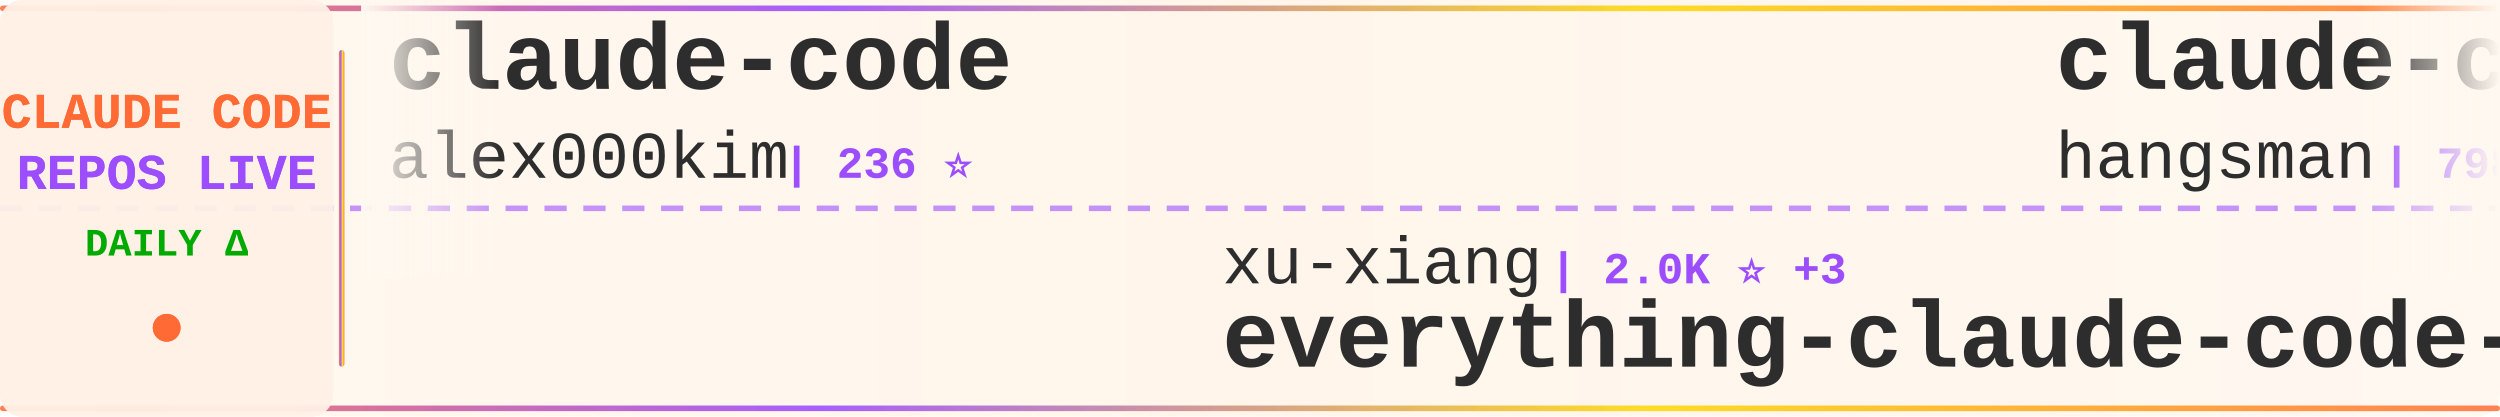
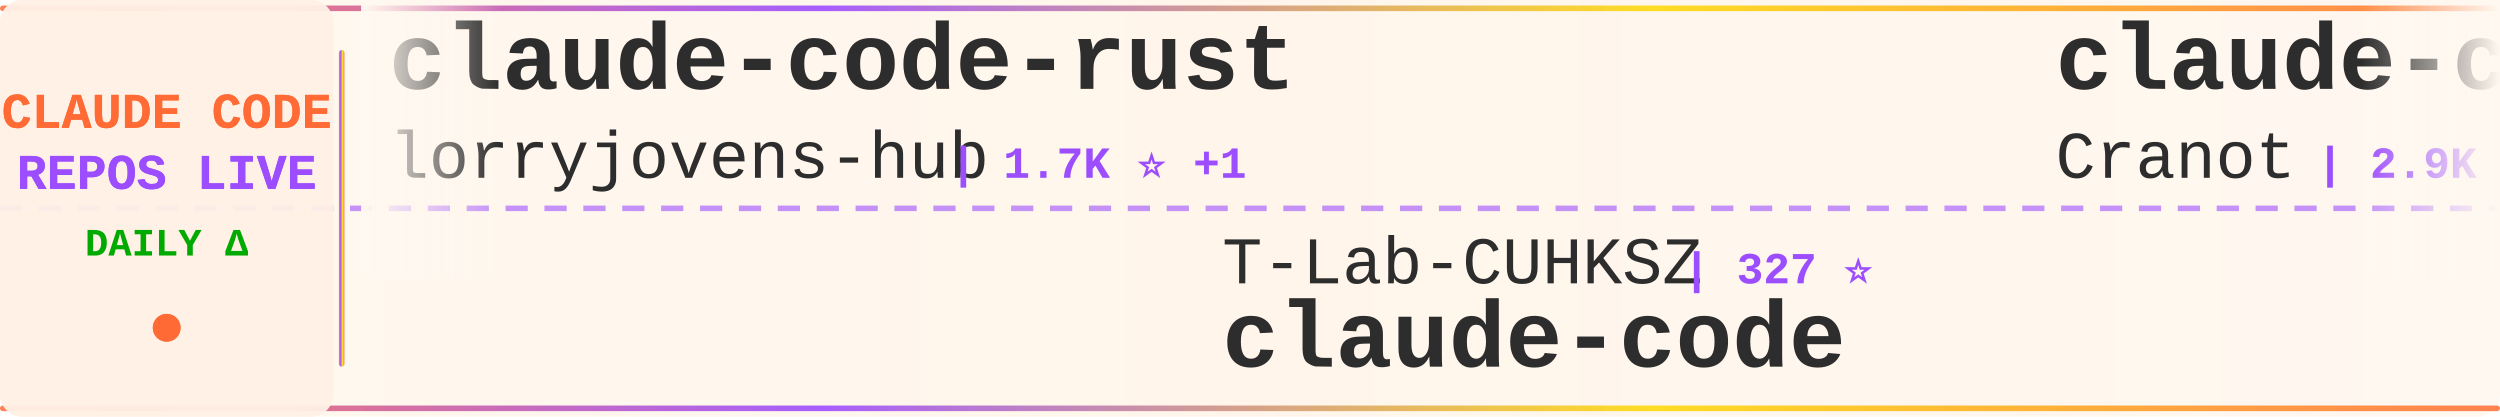
<svg xmlns="http://www.w3.org/2000/svg" width="900" height="150">
  <defs>
    <linearGradient id="tickerBg" x1="0%" y1="0%" x2="100%" y2="0%">
      <stop offset="0%" style="stop-color:#fff8f0;stop-opacity:0.98" />
      <stop offset="50%" style="stop-color:#fff5eb;stop-opacity:1" />
      <stop offset="100%" style="stop-color:#fff8f0;stop-opacity:0.98" />
    </linearGradient>
    <linearGradient id="borderGrad" x1="0%" y1="0%" x2="100%" y2="0%">
      <stop offset="0%" style="stop-color:#FF6B35;stop-opacity:0.85">
        <animate attributeName="stop-opacity" values="0.85;1;0.85" dur="2s" repeatCount="indefinite" />
      </stop>
      <stop offset="33%" style="stop-color:#9C4EFF;stop-opacity:0.9">
        <animate attributeName="stop-opacity" values="0.9;1;0.9" dur="2.2s" repeatCount="indefinite" />
      </stop>
      <stop offset="66%" style="stop-color:#FFD700;stop-opacity:0.85">
        <animate attributeName="stop-opacity" values="0.85;1;0.85" dur="1.8s" repeatCount="indefinite" />
      </stop>
      <stop offset="100%" style="stop-color:#FF6B35;stop-opacity:0.85">
        <animate attributeName="stop-opacity" values="0.85;1;0.85" dur="2s" repeatCount="indefinite" />
      </stop>
    </linearGradient>
    <filter id="textGlow">
      <feGaussianBlur stdDeviation="0.15" result="coloredBlur" />
      <feMerge>
        <feMergeNode in="coloredBlur" />
        <feMergeNode in="SourceGraphic" />
      </feMerge>
    </filter>
    <filter id="metricGlow">
      <feGaussianBlur stdDeviation="0.2" result="coloredBlur" />
      <feMerge>
        <feMergeNode in="coloredBlur" />
        <feMergeNode in="SourceGraphic" />
      </feMerge>
    </filter>
    <linearGradient id="leftFade" x1="0%" y1="0%" x2="100%" y2="0%">
      <stop offset="0%" style="stop-color:#fff8f0;stop-opacity:1" />
      <stop offset="100%" style="stop-color:#fff8f0;stop-opacity:0" />
    </linearGradient>
    <linearGradient id="rightFade" x1="0%" y1="0%" x2="100%" y2="0%">
      <stop offset="0%" style="stop-color:#fff8f0;stop-opacity:0" />
      <stop offset="100%" style="stop-color:#fff8f0;stop-opacity:1" />
    </linearGradient>
  </defs>
  <rect width="900" height="150" fill="url(#tickerBg)" rx="8" />
  <rect x="0" y="2" width="900" height="2" fill="url(#borderGrad)" rx="1" />
  <rect x="0" y="146" width="900" height="2" fill="url(#borderGrad)" rx="1" />
  <line x1="0" y1="75" x2="900" y2="75" stroke="#9C4EFF" stroke-width="2" stroke-dasharray="8 6" opacity="0.6" />
  <rect x="0" y="0" width="120" height="150" fill="#fff0e6" opacity="0.95" rx="8" />
  <text x="60" y="46" font-family="'Courier New', monospace" font-size="18" font-weight="bold" fill="#FF6B35" text-anchor="middle" filter="url(#textGlow)">
    CLAUDE CODE
  </text>
  <text x="60" y="68" font-family="'Courier New', monospace" font-size="18" font-weight="bold" fill="#9C4EFF" text-anchor="middle" filter="url(#textGlow)">
    REPOS LIVE
  </text>
  <text x="60" y="92" font-family="'Courier New', monospace" font-size="14" font-weight="bold" fill="#00aa00" text-anchor="middle">
    DAILY Δ
  </text>
  <circle cx="60" cy="118" r="5" fill="#FF6B35" filter="url(#metricGlow)">
    <animate attributeName="r" values="4;6;4" dur="1.5s" repeatCount="indefinite" />
    <animate attributeName="opacity" values="0.6;1;0.6" dur="1.5s" repeatCount="indefinite" />
  </circle>
  <rect x="122" y="18" width="2" height="114" fill="url(#borderGrad)" rx="1" />
  <clipPath id="tickerClip">
    <rect x="130" y="0" width="770" height="150" />
  </clipPath>
  <g clip-path="url(#tickerClip)">
    <g id="tickerItems">
      <animateTransform attributeName="transform" attributeType="XML" type="translate" from="0 0" to="-3000 0" dur="54s" repeatCount="indefinite" />
      <g transform="translate(0, 0)">
-         <text x="140" y="32" font-family="'Courier New', monospace" font-size="34" font-weight="bold" fill="#2d2d2d">claude-code</text>
-         <text x="140" y="64" font-family="'Courier New', monospace" font-size="24" font-weight="normal" fill="#2d2d2d" opacity="1.0">alex000kim</text>
-         <text x="282" y="64" font-family="'Courier New', monospace" font-size="16" font-weight="bold" fill="#9C4EFF"> | 236 ⭐</text>
+         <text x="140" y="32" font-family="'Courier New', monospace" font-size="34" font-weight="bold" fill="#2d2d2d">claude-code-rust</text>
+         <text x="140" y="64" font-family="'Courier New', monospace" font-size="24" font-weight="normal" fill="#2d2d2d" opacity="1.0">lorryjovens-hub</text>
+         <text x="342" y="64" font-family="'Courier New', monospace" font-size="16" font-weight="bold" fill="#9C4EFF"> | 1.7K ⭐ +1</text>
      </g>
      <g transform="translate(300, 0)">
-         <text x="140" y="102" font-family="'Courier New', monospace" font-size="24" font-weight="normal" fill="#2d2d2d" opacity="1.0">xu-xiang</text>
-         <text x="258" y="102" font-family="'Courier New', monospace" font-size="16" font-weight="bold" fill="#9C4EFF"> | 2.0K ⭐ +3</text>
-         <text x="140" y="132" font-family="'Courier New', monospace" font-size="34" font-weight="bold" fill="#2d2d2d">everything-claude-code-z...</text>
-       </g>
-       <g transform="translate(600, 0)">
-         <text x="140" y="32" font-family="'Courier New', monospace" font-size="34" font-weight="bold" fill="#2d2d2d">claude-code-source</text>
-         <text x="140" y="64" font-family="'Courier New', monospace" font-size="24" font-weight="normal" fill="#2d2d2d" opacity="1.0">hangsman</text>
-         <text x="258" y="64" font-family="'Courier New', monospace" font-size="16" font-weight="bold" fill="#9C4EFF"> | 798 ⭐</text>
-       </g>
-       <g transform="translate(900, 0)">
        <text x="140" y="102" font-family="'Courier New', monospace" font-size="24" font-weight="normal" fill="#2d2d2d" opacity="1.0">T-Lab-CUHKSZ</text>
        <text x="306" y="102" font-family="'Courier New', monospace" font-size="16" font-weight="bold" fill="#9C4EFF"> | 327 ⭐</text>
        <text x="140" y="132" font-family="'Courier New', monospace" font-size="34" font-weight="bold" fill="#2d2d2d">claude-code</text>
      </g>
+       <g transform="translate(600, 0)">
+         <text x="140" y="32" font-family="'Courier New', monospace" font-size="34" font-weight="bold" fill="#2d2d2d">claude-code-guide</text>
+         <text x="140" y="64" font-family="'Courier New', monospace" font-size="24" font-weight="normal" fill="#2d2d2d" opacity="1.0">Cranot</text>
+         <text x="234" y="64" font-family="'Courier New', monospace" font-size="16" font-weight="bold" fill="#9C4EFF"> | 2.9K ⭐</text>
+       </g>
+       <g transform="translate(900, 0)">
+         <text x="140" y="102" font-family="'Courier New', monospace" font-size="24" font-weight="normal" fill="#2d2d2d" opacity="1.0">VineeTagarwaL-code</text>
+         <text x="378" y="102" font-family="'Courier New', monospace" font-size="16" font-weight="bold" fill="#9C4EFF"> | 272 ⭐</text>
+         <text x="140" y="132" font-family="'Courier New', monospace" font-size="34" font-weight="bold" fill="#2d2d2d">claude-code</text>
+       </g>
      <g transform="translate(1200, 0)">
-         <text x="140" y="32" font-family="'Courier New', monospace" font-size="34" font-weight="bold" fill="#2d2d2d">claude-code-hub</text>
-         <text x="140" y="64" font-family="'Courier New', monospace" font-size="24" font-weight="normal" fill="#2d2d2d" opacity="1.0">ding113</text>
-         <text x="246" y="64" font-family="'Courier New', monospace" font-size="16" font-weight="bold" fill="#9C4EFF"> | 3.4K ⭐</text>
+         <text x="140" y="32" font-family="'Courier New', monospace" font-size="34" font-weight="bold" fill="#2d2d2d">claude-code-telegram</text>
+         <text x="140" y="64" font-family="'Courier New', monospace" font-size="24" font-weight="normal" fill="#2d2d2d" opacity="1.0">overwirehq</text>
+         <text x="282" y="64" font-family="'Courier New', monospace" font-size="16" font-weight="bold" fill="#9C4EFF"> | 2.8K ⭐</text>
      </g>
      <g transform="translate(1500, 0)">
-         <text x="140" y="102" font-family="'Courier New', monospace" font-size="24" font-weight="normal" fill="#2d2d2d" opacity="1.0">Piebald-AI</text>
-         <text x="282" y="102" font-family="'Courier New', monospace" font-size="16" font-weight="bold" fill="#9C4EFF"> | 13.2K ⭐ +4</text>
-         <text x="140" y="132" font-family="'Courier New', monospace" font-size="34" font-weight="bold" fill="#2d2d2d">claude-code-system-promp...</text>
+         <text x="140" y="102" font-family="'Courier New', monospace" font-size="24" font-weight="normal" fill="#2d2d2d" opacity="1.0">oboard</text>
+         <text x="234" y="102" font-family="'Courier New', monospace" font-size="16" font-weight="bold" fill="#9C4EFF"> | 3.3K ⭐ +2</text>
+         <text x="140" y="132" font-family="'Courier New', monospace" font-size="34" font-weight="bold" fill="#2d2d2d">claude-code-rev</text>
      </g>
      <g transform="translate(1800, 0)">
-         <text x="140" y="32" font-family="'Courier New', monospace" font-size="34" font-weight="bold" fill="#2d2d2d">Auto-claude-code-researc...</text>
-         <text x="140" y="64" font-family="'Courier New', monospace" font-size="24" font-weight="normal" fill="#2d2d2d" opacity="1.0">wanshuiyin</text>
-         <text x="282" y="64" font-family="'Courier New', monospace" font-size="16" font-weight="bold" fill="#9C4EFF"> | 19.6K ⭐ +53</text>
+         <text x="140" y="32" font-family="'Courier New', monospace" font-size="34" font-weight="bold" fill="#2d2d2d">claude-code-analysis</text>
+         <text x="140" y="64" font-family="'Courier New', monospace" font-size="24" font-weight="normal" fill="#2d2d2d" opacity="1.0">liuup</text>
+         <text x="222" y="64" font-family="'Courier New', monospace" font-size="16" font-weight="bold" fill="#9C4EFF"> | 4.1K ⭐</text>
      </g>
      <g transform="translate(2100, 0)">
-         <text x="140" y="102" font-family="'Courier New', monospace" font-size="24" font-weight="normal" fill="#2d2d2d" opacity="1.0">codeaashu</text>
-         <text x="270" y="102" font-family="'Courier New', monospace" font-size="16" font-weight="bold" fill="#9C4EFF"> | 3.4K ⭐ +2</text>
+         <text x="140" y="102" font-family="'Courier New', monospace" font-size="24" font-weight="normal" fill="#2d2d2d" opacity="1.0">Tinkeringg-Lab</text>
+         <text x="330" y="102" font-family="'Courier New', monospace" font-size="16" font-weight="bold" fill="#9C4EFF"> | 217 ⭐</text>
        <text x="140" y="132" font-family="'Courier New', monospace" font-size="34" font-weight="bold" fill="#2d2d2d">claude-code</text>
      </g>
      <g transform="translate(2400, 0)">
+         <text x="140" y="32" font-family="'Courier New', monospace" font-size="34" font-weight="bold" fill="#2d2d2d">ralph-claude-code</text>
+         <text x="140" y="64" font-family="'Courier New', monospace" font-size="24" font-weight="normal" fill="#2d2d2d" opacity="1.0">frankbria</text>
+         <text x="270" y="64" font-family="'Courier New', monospace" font-size="16" font-weight="bold" fill="#9C4EFF"> | 9.7K ⭐</text>
+       </g>
+       <g transform="translate(2700, 0)">
+         <text x="140" y="102" font-family="'Courier New', monospace" font-size="24" font-weight="normal" fill="#2d2d2d" opacity="1.0">hangsman</text>
+         <text x="258" y="102" font-family="'Courier New', monospace" font-size="16" font-weight="bold" fill="#9C4EFF"> | 798 ⭐</text>
+         <text x="140" y="132" font-family="'Courier New', monospace" font-size="34" font-weight="bold" fill="#2d2d2d">claude-code-source</text>
+       </g>
+       <g transform="translate(3000, 0)">
+         <text x="140" y="32" font-family="'Courier New', monospace" font-size="34" font-weight="bold" fill="#2d2d2d">claude-code-rust</text>
+         <text x="140" y="64" font-family="'Courier New', monospace" font-size="24" font-weight="normal" fill="#2d2d2d" opacity="1.0">lorryjovens-hub</text>
+         <text x="342" y="64" font-family="'Courier New', monospace" font-size="16" font-weight="bold" fill="#9C4EFF"> | 1.7K ⭐ +1</text>
+       </g>
+       <g transform="translate(3300, 0)">
+         <text x="140" y="102" font-family="'Courier New', monospace" font-size="24" font-weight="normal" fill="#2d2d2d" opacity="1.0">T-Lab-CUHKSZ</text>
+         <text x="306" y="102" font-family="'Courier New', monospace" font-size="16" font-weight="bold" fill="#9C4EFF"> | 327 ⭐</text>
+         <text x="140" y="132" font-family="'Courier New', monospace" font-size="34" font-weight="bold" fill="#2d2d2d">claude-code</text>
+       </g>
+       <g transform="translate(3600, 0)">
        <text x="140" y="32" font-family="'Courier New', monospace" font-size="34" font-weight="bold" fill="#2d2d2d">claude-code-guide</text>
        <text x="140" y="64" font-family="'Courier New', monospace" font-size="24" font-weight="normal" fill="#2d2d2d" opacity="1.0">Cranot</text>
-         <text x="234" y="64" font-family="'Courier New', monospace" font-size="16" font-weight="bold" fill="#9C4EFF"> | 2.9K ⭐ +1</text>
-       </g>
-       <g transform="translate(2700, 0)">
-         <text x="140" y="102" font-family="'Courier New', monospace" font-size="24" font-weight="normal" fill="#2d2d2d" opacity="1.0">1rgs</text>
-         <text x="210" y="102" font-family="'Courier New', monospace" font-size="16" font-weight="bold" fill="#9C4EFF"> | 3.8K ⭐ +2</text>
-         <text x="140" y="132" font-family="'Courier New', monospace" font-size="34" font-weight="bold" fill="#2d2d2d">claude-code-proxy</text>
-       </g>
-       <g transform="translate(3000, 0)">
-         <text x="140" y="32" font-family="'Courier New', monospace" font-size="34" font-weight="bold" fill="#2d2d2d">claude-code</text>
-         <text x="140" y="64" font-family="'Courier New', monospace" font-size="24" font-weight="normal" fill="#2d2d2d" opacity="1.0">alex000kim</text>
-         <text x="282" y="64" font-family="'Courier New', monospace" font-size="16" font-weight="bold" fill="#9C4EFF"> | 236 ⭐</text>
-       </g>
-       <g transform="translate(3300, 0)">
-         <text x="140" y="102" font-family="'Courier New', monospace" font-size="24" font-weight="normal" fill="#2d2d2d" opacity="1.0">xu-xiang</text>
-         <text x="258" y="102" font-family="'Courier New', monospace" font-size="16" font-weight="bold" fill="#9C4EFF"> | 2.0K ⭐ +3</text>
-         <text x="140" y="132" font-family="'Courier New', monospace" font-size="34" font-weight="bold" fill="#2d2d2d">everything-claude-code-z...</text>
-       </g>
-       <g transform="translate(3600, 0)">
-         <text x="140" y="32" font-family="'Courier New', monospace" font-size="34" font-weight="bold" fill="#2d2d2d">claude-code-source</text>
-         <text x="140" y="64" font-family="'Courier New', monospace" font-size="24" font-weight="normal" fill="#2d2d2d" opacity="1.0">hangsman</text>
-         <text x="258" y="64" font-family="'Courier New', monospace" font-size="16" font-weight="bold" fill="#9C4EFF"> | 798 ⭐</text>
+         <text x="234" y="64" font-family="'Courier New', monospace" font-size="16" font-weight="bold" fill="#9C4EFF"> | 2.9K ⭐</text>
      </g>
      <g transform="translate(3900, 0)">
-         <text x="140" y="102" font-family="'Courier New', monospace" font-size="24" font-weight="normal" fill="#2d2d2d" opacity="1.0">T-Lab-CUHKSZ</text>
-         <text x="306" y="102" font-family="'Courier New', monospace" font-size="16" font-weight="bold" fill="#9C4EFF"> | 327 ⭐</text>
+         <text x="140" y="102" font-family="'Courier New', monospace" font-size="24" font-weight="normal" fill="#2d2d2d" opacity="1.0">VineeTagarwaL-code</text>
+         <text x="378" y="102" font-family="'Courier New', monospace" font-size="16" font-weight="bold" fill="#9C4EFF"> | 272 ⭐</text>
        <text x="140" y="132" font-family="'Courier New', monospace" font-size="34" font-weight="bold" fill="#2d2d2d">claude-code</text>
      </g>
    </g>
  </g>
  <rect x="130" y="0" width="50" height="100" fill="url(#leftFade)" />
  <rect x="850" y="0" width="50" height="100" fill="url(#rightFade)" />
</svg>
